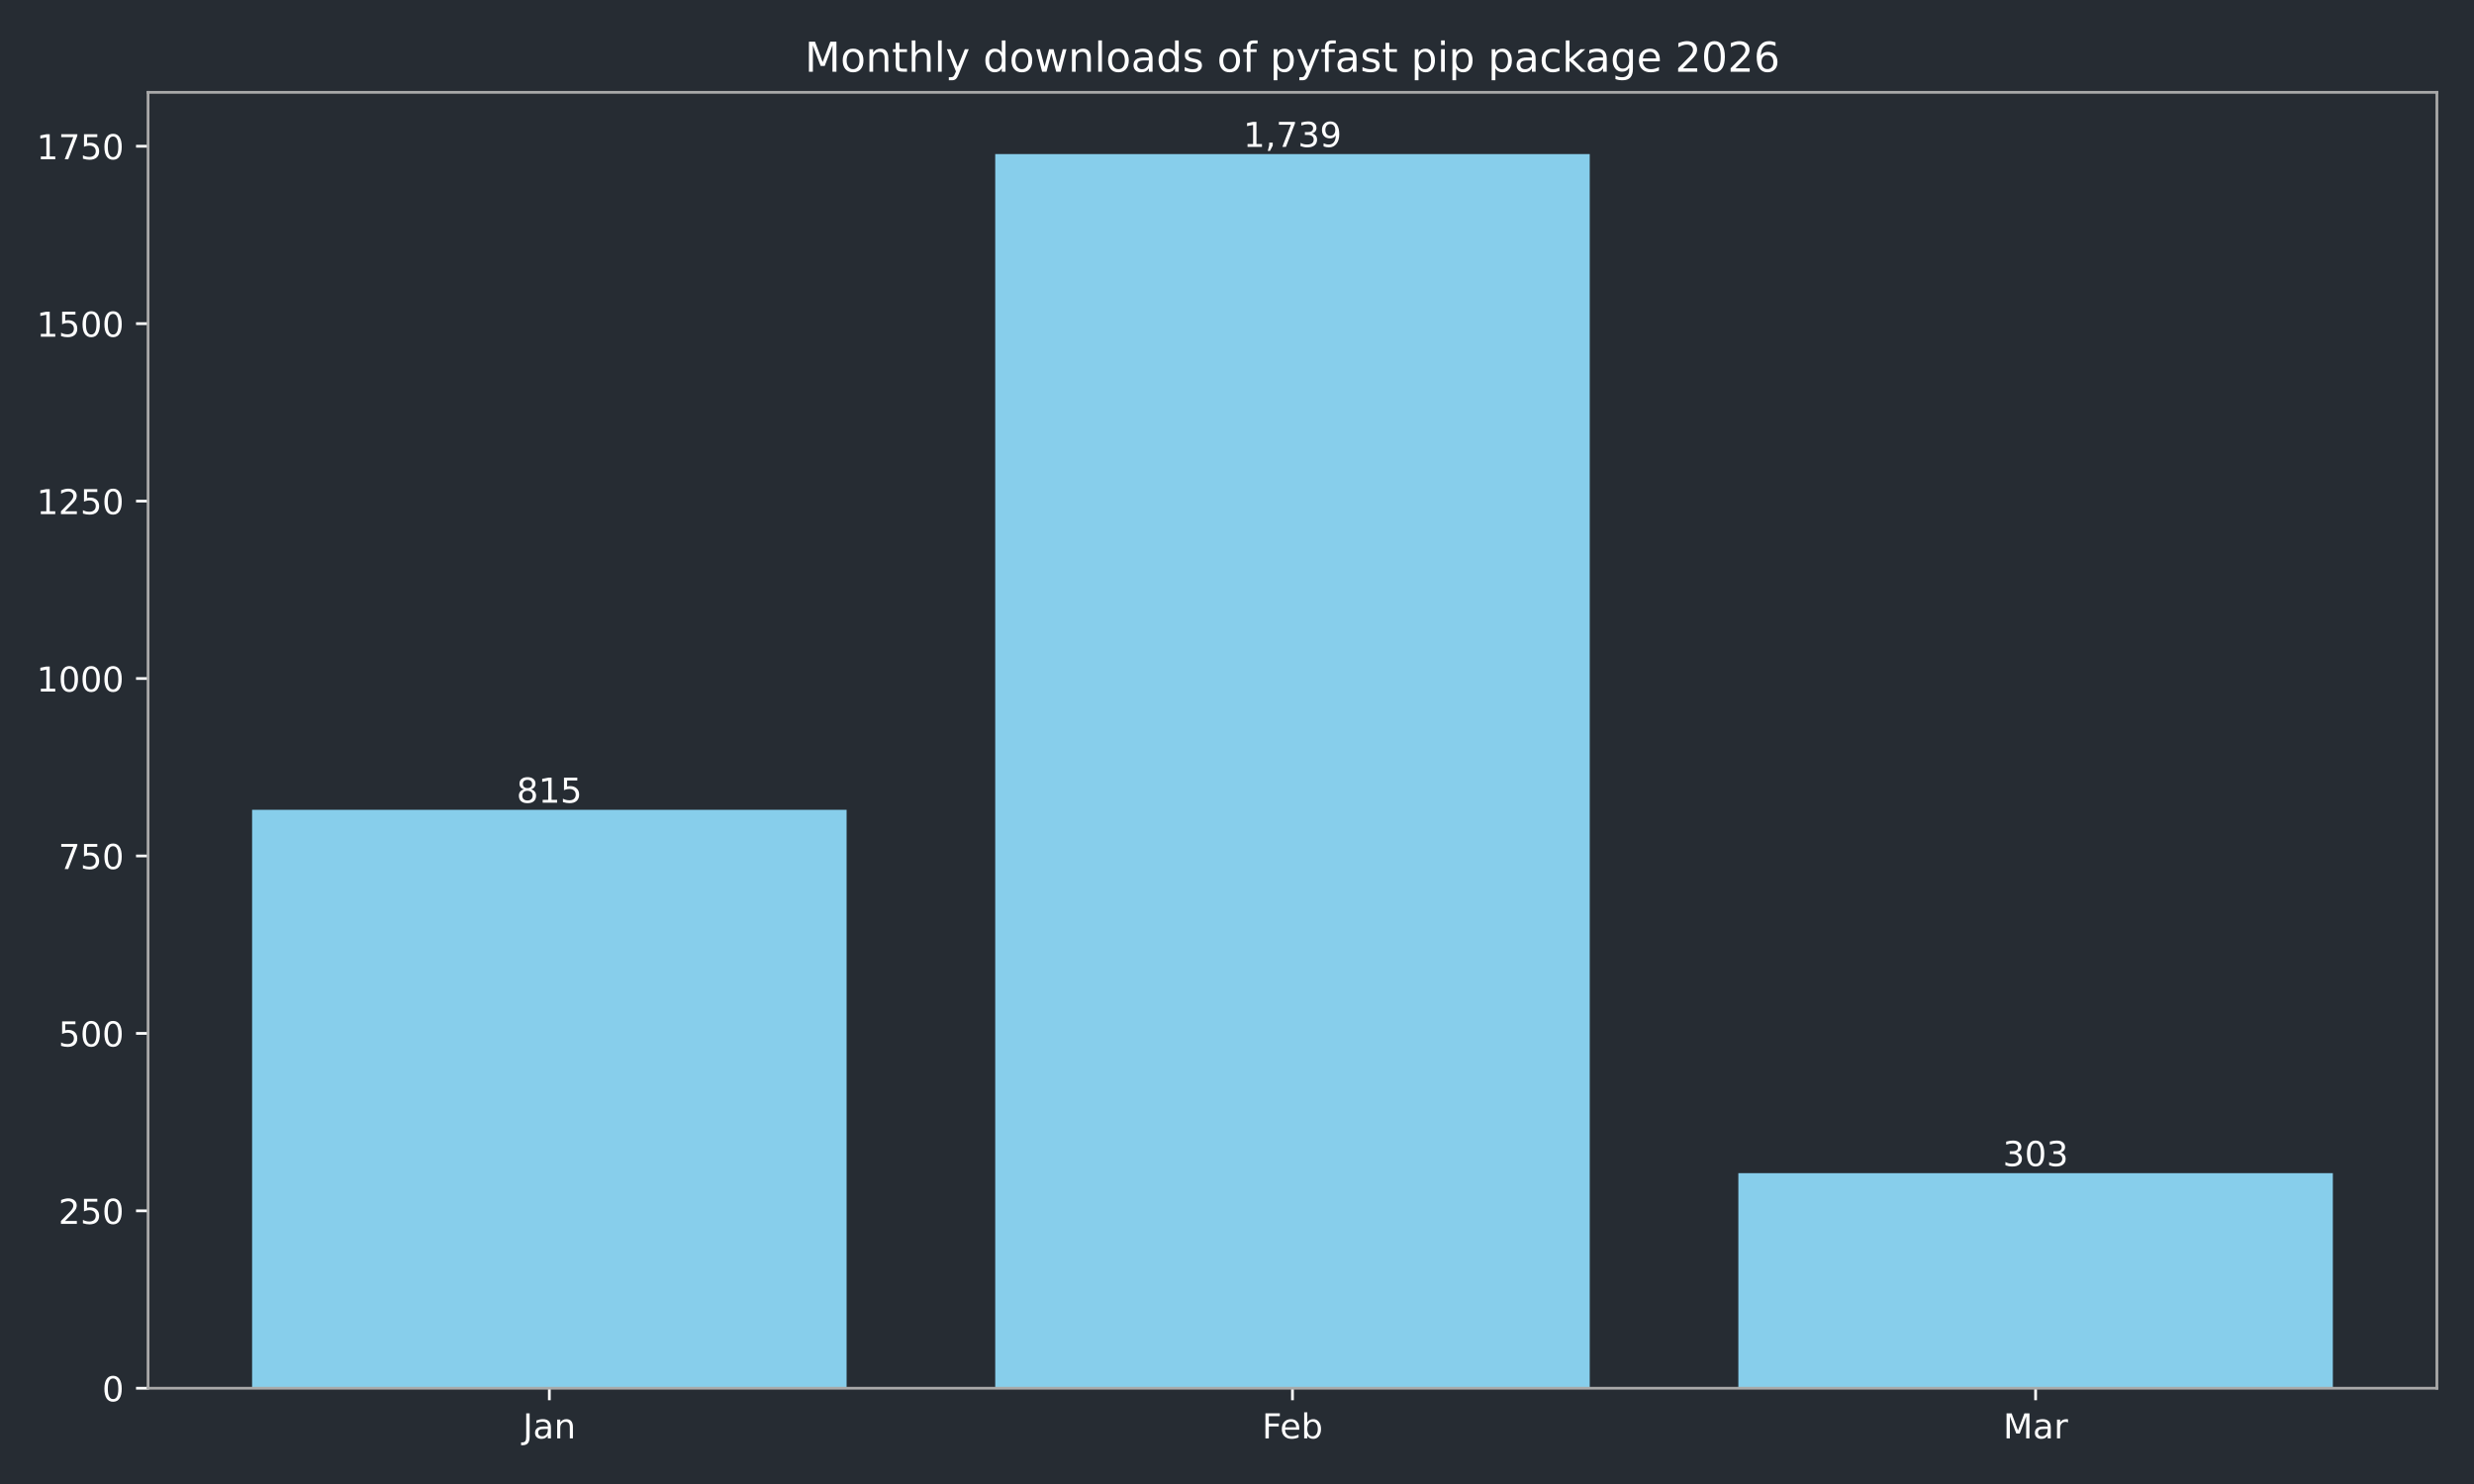
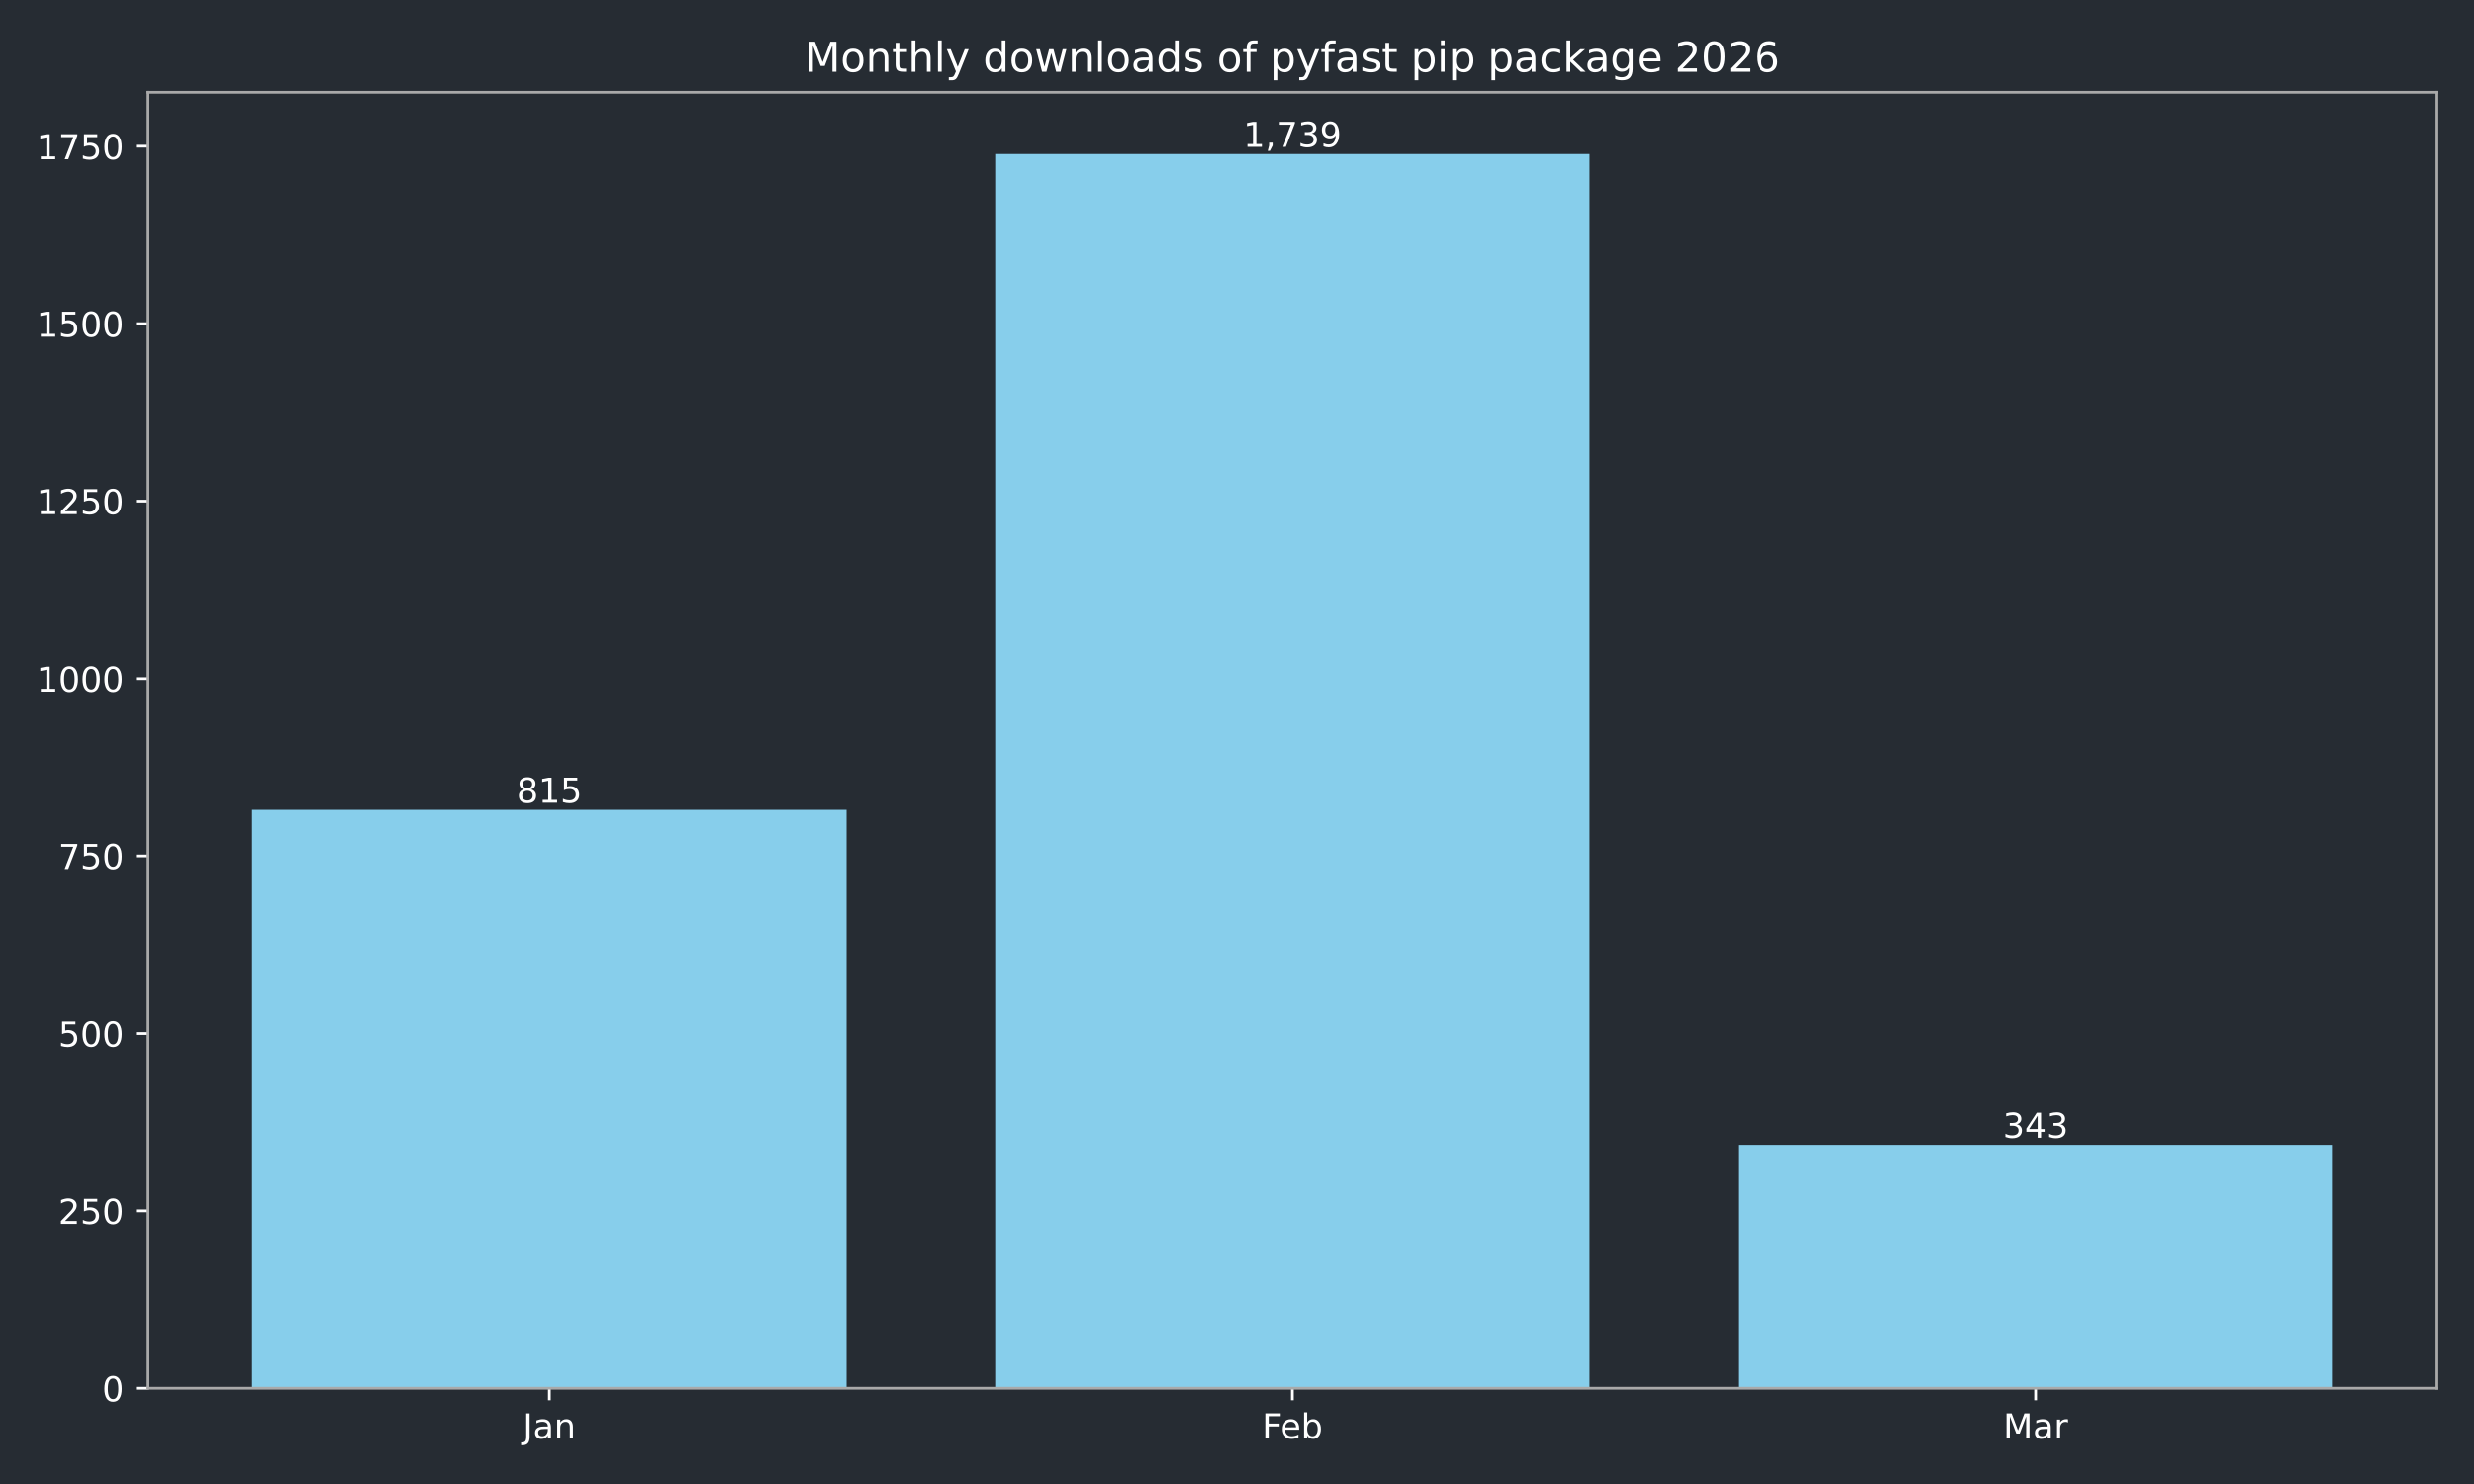
<svg xmlns="http://www.w3.org/2000/svg" xmlns:xlink="http://www.w3.org/1999/xlink" width="720pt" height="432pt" viewBox="0 0 720 432" version="1.1">
  <defs>
    <style type="text/css">*{stroke-linejoin: round; stroke-linecap: butt}</style>
  </defs>
  <g id="figure_1">
    <g id="patch_1">
      <path d="M 0 432  L 720 432  L 720 0  L 0 0  z " style="fill: #262c33" />
    </g>
    <g id="axes_1">
      <g id="patch_2">
        <path d="M 43.09 404.12  L 709.2 404.12  L 709.2 26.88  L 43.09 26.88  z " style="fill: #262c33" />
      </g>
      <g id="patch_3">
-         <path d="M 73.368 404.12  L 246.383 404.12  L 246.383 235.742  L 73.368 235.742  z " clip-path="url(#p8e2ee9e9a6)" style="fill: #87ceeb" />
+         <path d="M 73.368 404.12  L 246.383 404.12  L 246.383 235.742  L 73.368 235.742  z " clip-path="url(#p2ad7e0b780)" style="fill: #87ceeb" />
      </g>
      <g id="patch_4">
-         <path d="M 289.637 404.12  L 462.653 404.12  L 462.653 44.844  L 289.637 44.844  z " clip-path="url(#p8e2ee9e9a6)" style="fill: #87ceeb" />
+         <path d="M 289.637 404.12  L 462.653 404.12  L 462.653 44.844  L 289.637 44.844  z " clip-path="url(#p2ad7e0b780)" style="fill: #87ceeb" />
      </g>
      <g id="patch_5">
-         <path d="M 505.907 404.12  L 678.922 404.12  L 678.922 341.52  L 505.907 341.52  z " clip-path="url(#p8e2ee9e9a6)" style="fill: #87ceeb" />
+         <path d="M 505.907 404.12  L 678.922 404.12  L 678.922 333.256  L 505.907 333.256  z " clip-path="url(#p2ad7e0b780)" style="fill: #87ceeb" />
      </g>
      <g id="matplotlib.axis_1">
        <g id="xtick_1">
          <g id="line2d_1">
            <defs>
-               <path id="m1a0a9ddb03" d="M 0 0  L 0 3.5  " style="stroke: #ffffff; stroke-width: 0.8" />
+               <path id="mbee9d53ba1" d="M 0 0  L 0 3.5  " style="stroke: #ffffff; stroke-width: 0.8" />
            </defs>
            <g>
-               <use xlink:href="#m1a0a9ddb03" x="159.876" y="404.12" style="fill: #ffffff; stroke: #ffffff; stroke-width: 0.8" />
+               <use xlink:href="#mbee9d53ba1" x="159.876" y="404.12" style="fill: #ffffff; stroke: #ffffff; stroke-width: 0.8" />
            </g>
          </g>
          <g id="text_1">
            <g style="fill: #ffffff" transform="translate(152.1677 418.7184) scale(0.1 -0.1)">
              <defs>
                <path id="DejaVuSans-4a" d="M 628 4666  L 1259 4666  L 1259 325  Q 1259 -519 939 -900  Q 619 -1281 -91 -1281  L -331 -1281  L -331 -750  L -134 -750  Q 284 -750 456 -515  Q 628 -281 628 325  L 628 4666  z " transform="scale(0.015625)" />
                <path id="DejaVuSans-61" d="M 2194 1759  Q 1497 1759 1228 1600  Q 959 1441 959 1056  Q 959 750 1161 570  Q 1363 391 1709 391  Q 2188 391 2477 730  Q 2766 1069 2766 1631  L 2766 1759  L 2194 1759  z M 3341 1997  L 3341 0  L 2766 0  L 2766 531  Q 2569 213 2275 61  Q 1981 -91 1556 -91  Q 1019 -91 701 211  Q 384 513 384 1019  Q 384 1609 779 1909  Q 1175 2209 1959 2209  L 2766 2209  L 2766 2266  Q 2766 2663 2505 2880  Q 2244 3097 1772 3097  Q 1472 3097 1187 3025  Q 903 2953 641 2809  L 641 3341  Q 956 3463 1253 3523  Q 1550 3584 1831 3584  Q 2591 3584 2966 3190  Q 3341 2797 3341 1997  z " transform="scale(0.015625)" />
                <path id="DejaVuSans-6e" d="M 3513 2113  L 3513 0  L 2938 0  L 2938 2094  Q 2938 2591 2744 2837  Q 2550 3084 2163 3084  Q 1697 3084 1428 2787  Q 1159 2491 1159 1978  L 1159 0  L 581 0  L 581 3500  L 1159 3500  L 1159 2956  Q 1366 3272 1645 3428  Q 1925 3584 2291 3584  Q 2894 3584 3203 3211  Q 3513 2838 3513 2113  z " transform="scale(0.015625)" />
              </defs>
              <use xlink:href="#DejaVuSans-4a" />
              <use xlink:href="#DejaVuSans-61" transform="translate(29.49219 0)" />
              <use xlink:href="#DejaVuSans-6e" transform="translate(90.77148 0)" />
            </g>
          </g>
        </g>
        <g id="xtick_2">
          <g id="line2d_2">
            <g>
-               <use xlink:href="#m1a0a9ddb03" x="376.145" y="404.12" style="fill: #ffffff; stroke: #ffffff; stroke-width: 0.8" />
+               <use xlink:href="#mbee9d53ba1" x="376.145" y="404.12" style="fill: #ffffff; stroke: #ffffff; stroke-width: 0.8" />
            </g>
          </g>
          <g id="text_2">
            <g style="fill: #ffffff" transform="translate(367.2934 418.7184) scale(0.1 -0.1)">
              <defs>
                <path id="DejaVuSans-46" d="M 628 4666  L 3309 4666  L 3309 4134  L 1259 4134  L 1259 2759  L 3109 2759  L 3109 2228  L 1259 2228  L 1259 0  L 628 0  L 628 4666  z " transform="scale(0.015625)" />
                <path id="DejaVuSans-65" d="M 3597 1894  L 3597 1613  L 953 1613  Q 991 1019 1311 708  Q 1631 397 2203 397  Q 2534 397 2845 478  Q 3156 559 3463 722  L 3463 178  Q 3153 47 2828 -22  Q 2503 -91 2169 -91  Q 1331 -91 842 396  Q 353 884 353 1716  Q 353 2575 817 3079  Q 1281 3584 2069 3584  Q 2775 3584 3186 3129  Q 3597 2675 3597 1894  z M 3022 2063  Q 3016 2534 2758 2815  Q 2500 3097 2075 3097  Q 1594 3097 1305 2825  Q 1016 2553 972 2059  L 3022 2063  z " transform="scale(0.015625)" />
                <path id="DejaVuSans-62" d="M 3116 1747  Q 3116 2381 2855 2742  Q 2594 3103 2138 3103  Q 1681 3103 1420 2742  Q 1159 2381 1159 1747  Q 1159 1113 1420 752  Q 1681 391 2138 391  Q 2594 391 2855 752  Q 3116 1113 3116 1747  z M 1159 2969  Q 1341 3281 1617 3432  Q 1894 3584 2278 3584  Q 2916 3584 3314 3078  Q 3713 2572 3713 1747  Q 3713 922 3314 415  Q 2916 -91 2278 -91  Q 1894 -91 1617 61  Q 1341 213 1159 525  L 1159 0  L 581 0  L 581 4863  L 1159 4863  L 1159 2969  z " transform="scale(0.015625)" />
              </defs>
              <use xlink:href="#DejaVuSans-46" />
              <use xlink:href="#DejaVuSans-65" transform="translate(52.01953 0)" />
              <use xlink:href="#DejaVuSans-62" transform="translate(113.543 0)" />
            </g>
          </g>
        </g>
        <g id="xtick_3">
          <g id="line2d_3">
            <g>
-               <use xlink:href="#m1a0a9ddb03" x="592.414" y="404.12" style="fill: #ffffff; stroke: #ffffff; stroke-width: 0.8" />
+               <use xlink:href="#mbee9d53ba1" x="592.414" y="404.12" style="fill: #ffffff; stroke: #ffffff; stroke-width: 0.8" />
            </g>
          </g>
          <g id="text_3">
            <g style="fill: #ffffff" transform="translate(582.9809 418.7184) scale(0.1 -0.1)">
              <defs>
                <path id="DejaVuSans-4d" d="M 628 4666  L 1569 4666  L 2759 1491  L 3956 4666  L 4897 4666  L 4897 0  L 4281 0  L 4281 4097  L 3078 897  L 2444 897  L 1241 4097  L 1241 0  L 628 0  L 628 4666  z " transform="scale(0.015625)" />
                <path id="DejaVuSans-72" d="M 2631 2963  Q 2534 3019 2420 3045  Q 2306 3072 2169 3072  Q 1681 3072 1420 2755  Q 1159 2438 1159 1844  L 1159 0  L 581 0  L 581 3500  L 1159 3500  L 1159 2956  Q 1341 3275 1631 3429  Q 1922 3584 2338 3584  Q 2397 3584 2469 3576  Q 2541 3569 2628 3553  L 2631 2963  z " transform="scale(0.015625)" />
              </defs>
              <use xlink:href="#DejaVuSans-4d" />
              <use xlink:href="#DejaVuSans-61" transform="translate(86.2793 0)" />
              <use xlink:href="#DejaVuSans-72" transform="translate(147.5586 0)" />
            </g>
          </g>
        </g>
      </g>
      <g id="matplotlib.axis_2">
        <g id="ytick_1">
          <g id="line2d_4">
            <defs>
-               <path id="mbcfd9cefb5" d="M 0 0  L -3.5 0  " style="stroke: #ffffff; stroke-width: 0.8" />
+               <path id="m2225782189" d="M 0 0  L -3.5 0  " style="stroke: #ffffff; stroke-width: 0.8" />
            </defs>
            <g>
-               <use xlink:href="#mbcfd9cefb5" x="43.09" y="404.12" style="fill: #ffffff; stroke: #ffffff; stroke-width: 0.8" />
+               <use xlink:href="#m2225782189" x="43.09" y="404.12" style="fill: #ffffff; stroke: #ffffff; stroke-width: 0.8" />
            </g>
          </g>
          <g id="text_4">
            <g style="fill: #ffffff" transform="translate(29.7275 407.9192) scale(0.1 -0.1)">
              <defs>
                <path id="DejaVuSans-30" d="M 2034 4250  Q 1547 4250 1301 3770  Q 1056 3291 1056 2328  Q 1056 1369 1301 889  Q 1547 409 2034 409  Q 2525 409 2770 889  Q 3016 1369 3016 2328  Q 3016 3291 2770 3770  Q 2525 4250 2034 4250  z M 2034 4750  Q 2819 4750 3233 4129  Q 3647 3509 3647 2328  Q 3647 1150 3233 529  Q 2819 -91 2034 -91  Q 1250 -91 836 529  Q 422 1150 422 2328  Q 422 3509 836 4129  Q 1250 4750 2034 4750  z " transform="scale(0.015625)" />
              </defs>
              <use xlink:href="#DejaVuSans-30" />
            </g>
          </g>
        </g>
        <g id="ytick_2">
          <g id="line2d_5">
            <g>
-               <use xlink:href="#mbcfd9cefb5" x="43.09" y="352.47" style="fill: #ffffff; stroke: #ffffff; stroke-width: 0.8" />
+               <use xlink:href="#m2225782189" x="43.09" y="352.47" style="fill: #ffffff; stroke: #ffffff; stroke-width: 0.8" />
            </g>
          </g>
          <g id="text_5">
            <g style="fill: #ffffff" transform="translate(17.0025 356.2694) scale(0.1 -0.1)">
              <defs>
                <path id="DejaVuSans-32" d="M 1228 531  L 3431 531  L 3431 0  L 469 0  L 469 531  Q 828 903 1448 1529  Q 2069 2156 2228 2338  Q 2531 2678 2651 2914  Q 2772 3150 2772 3378  Q 2772 3750 2511 3984  Q 2250 4219 1831 4219  Q 1534 4219 1204 4116  Q 875 4013 500 3803  L 500 4441  Q 881 4594 1212 4672  Q 1544 4750 1819 4750  Q 2544 4750 2975 4387  Q 3406 4025 3406 3419  Q 3406 3131 3298 2873  Q 3191 2616 2906 2266  Q 2828 2175 2409 1742  Q 1991 1309 1228 531  z " transform="scale(0.015625)" />
                <path id="DejaVuSans-35" d="M 691 4666  L 3169 4666  L 3169 4134  L 1269 4134  L 1269 2991  Q 1406 3038 1543 3061  Q 1681 3084 1819 3084  Q 2600 3084 3056 2656  Q 3513 2228 3513 1497  Q 3513 744 3044 326  Q 2575 -91 1722 -91  Q 1428 -91 1123 -41  Q 819 9 494 109  L 494 744  Q 775 591 1075 516  Q 1375 441 1709 441  Q 2250 441 2565 725  Q 2881 1009 2881 1497  Q 2881 1984 2565 2268  Q 2250 2553 1709 2553  Q 1456 2553 1204 2497  Q 953 2441 691 2322  L 691 4666  z " transform="scale(0.015625)" />
              </defs>
              <use xlink:href="#DejaVuSans-32" />
              <use xlink:href="#DejaVuSans-35" transform="translate(63.62305 0)" />
              <use xlink:href="#DejaVuSans-30" transform="translate(127.2461 0)" />
            </g>
          </g>
        </g>
        <g id="ytick_3">
          <g id="line2d_6">
            <g>
-               <use xlink:href="#mbcfd9cefb5" x="43.09" y="300.82" style="fill: #ffffff; stroke: #ffffff; stroke-width: 0.8" />
+               <use xlink:href="#m2225782189" x="43.09" y="300.82" style="fill: #ffffff; stroke: #ffffff; stroke-width: 0.8" />
            </g>
          </g>
          <g id="text_6">
            <g style="fill: #ffffff" transform="translate(17.0025 304.6196) scale(0.1 -0.1)">
              <use xlink:href="#DejaVuSans-35" />
              <use xlink:href="#DejaVuSans-30" transform="translate(63.62305 0)" />
              <use xlink:href="#DejaVuSans-30" transform="translate(127.2461 0)" />
            </g>
          </g>
        </g>
        <g id="ytick_4">
          <g id="line2d_7">
            <g>
-               <use xlink:href="#mbcfd9cefb5" x="43.09" y="249.171" style="fill: #ffffff; stroke: #ffffff; stroke-width: 0.8" />
+               <use xlink:href="#m2225782189" x="43.09" y="249.171" style="fill: #ffffff; stroke: #ffffff; stroke-width: 0.8" />
            </g>
          </g>
          <g id="text_7">
            <g style="fill: #ffffff" transform="translate(17.0025 252.9697) scale(0.1 -0.1)">
              <defs>
                <path id="DejaVuSans-37" d="M 525 4666  L 3525 4666  L 3525 4397  L 1831 0  L 1172 0  L 2766 4134  L 525 4134  L 525 4666  z " transform="scale(0.015625)" />
              </defs>
              <use xlink:href="#DejaVuSans-37" />
              <use xlink:href="#DejaVuSans-35" transform="translate(63.62305 0)" />
              <use xlink:href="#DejaVuSans-30" transform="translate(127.2461 0)" />
            </g>
          </g>
        </g>
        <g id="ytick_5">
          <g id="line2d_8">
            <g>
-               <use xlink:href="#mbcfd9cefb5" x="43.09" y="197.521" style="fill: #ffffff; stroke: #ffffff; stroke-width: 0.8" />
+               <use xlink:href="#m2225782189" x="43.09" y="197.521" style="fill: #ffffff; stroke: #ffffff; stroke-width: 0.8" />
            </g>
          </g>
          <g id="text_8">
            <g style="fill: #ffffff" transform="translate(10.64 201.3199) scale(0.1 -0.1)">
              <defs>
                <path id="DejaVuSans-31" d="M 794 531  L 1825 531  L 1825 4091  L 703 3866  L 703 4441  L 1819 4666  L 2450 4666  L 2450 531  L 3481 531  L 3481 0  L 794 0  L 794 531  z " transform="scale(0.015625)" />
              </defs>
              <use xlink:href="#DejaVuSans-31" />
              <use xlink:href="#DejaVuSans-30" transform="translate(63.62305 0)" />
              <use xlink:href="#DejaVuSans-30" transform="translate(127.2461 0)" />
              <use xlink:href="#DejaVuSans-30" transform="translate(190.8691 0)" />
            </g>
          </g>
        </g>
        <g id="ytick_6">
          <g id="line2d_9">
            <g>
-               <use xlink:href="#mbcfd9cefb5" x="43.09" y="145.871" style="fill: #ffffff; stroke: #ffffff; stroke-width: 0.8" />
+               <use xlink:href="#m2225782189" x="43.09" y="145.871" style="fill: #ffffff; stroke: #ffffff; stroke-width: 0.8" />
            </g>
          </g>
          <g id="text_9">
            <g style="fill: #ffffff" transform="translate(10.64 149.6701) scale(0.1 -0.1)">
              <use xlink:href="#DejaVuSans-31" />
              <use xlink:href="#DejaVuSans-32" transform="translate(63.62305 0)" />
              <use xlink:href="#DejaVuSans-35" transform="translate(127.2461 0)" />
              <use xlink:href="#DejaVuSans-30" transform="translate(190.8691 0)" />
            </g>
          </g>
        </g>
        <g id="ytick_7">
          <g id="line2d_10">
            <g>
-               <use xlink:href="#mbcfd9cefb5" x="43.09" y="94.221" style="fill: #ffffff; stroke: #ffffff; stroke-width: 0.8" />
+               <use xlink:href="#m2225782189" x="43.09" y="94.221" style="fill: #ffffff; stroke: #ffffff; stroke-width: 0.8" />
            </g>
          </g>
          <g id="text_10">
            <g style="fill: #ffffff" transform="translate(10.64 98.02026) scale(0.1 -0.1)">
              <use xlink:href="#DejaVuSans-31" />
              <use xlink:href="#DejaVuSans-35" transform="translate(63.62305 0)" />
              <use xlink:href="#DejaVuSans-30" transform="translate(127.2461 0)" />
              <use xlink:href="#DejaVuSans-30" transform="translate(190.8691 0)" />
            </g>
          </g>
        </g>
        <g id="ytick_8">
          <g id="line2d_11">
            <g>
-               <use xlink:href="#mbcfd9cefb5" x="43.09" y="42.571" style="fill: #ffffff; stroke: #ffffff; stroke-width: 0.8" />
+               <use xlink:href="#m2225782189" x="43.09" y="42.571" style="fill: #ffffff; stroke: #ffffff; stroke-width: 0.8" />
            </g>
          </g>
          <g id="text_11">
            <g style="fill: #ffffff" transform="translate(10.64 46.37044) scale(0.1 -0.1)">
              <use xlink:href="#DejaVuSans-31" />
              <use xlink:href="#DejaVuSans-37" transform="translate(63.62305 0)" />
              <use xlink:href="#DejaVuSans-35" transform="translate(127.2461 0)" />
              <use xlink:href="#DejaVuSans-30" transform="translate(190.8691 0)" />
            </g>
          </g>
        </g>
      </g>
      <g id="patch_6">
        <path d="M 43.09 404.12  L 43.09 26.88  " style="fill: none; stroke: #a9a9a9; stroke-width: 0.8; stroke-linejoin: miter; stroke-linecap: square" />
      </g>
      <g id="patch_7">
        <path d="M 709.2 404.12  L 709.2 26.88  " style="fill: none; stroke: #a9a9a9; stroke-width: 0.8; stroke-linejoin: miter; stroke-linecap: square" />
      </g>
      <g id="patch_8">
        <path d="M 43.09 404.12  L 709.2 404.12  " style="fill: none; stroke: #a9a9a9; stroke-width: 0.8; stroke-linejoin: miter; stroke-linecap: square" />
      </g>
      <g id="patch_9">
        <path d="M 43.09 26.88  L 709.2 26.88  " style="fill: none; stroke: #a9a9a9; stroke-width: 0.8; stroke-linejoin: miter; stroke-linecap: square" />
      </g>
      <g id="text_12">
        <g style="fill: #ffffff" transform="translate(150.3318 233.6619) scale(0.1 -0.1)">
          <defs>
            <path id="DejaVuSans-38" d="M 2034 2216  Q 1584 2216 1326 1975  Q 1069 1734 1069 1313  Q 1069 891 1326 650  Q 1584 409 2034 409  Q 2484 409 2743 651  Q 3003 894 3003 1313  Q 3003 1734 2745 1975  Q 2488 2216 2034 2216  z M 1403 2484  Q 997 2584 770 2862  Q 544 3141 544 3541  Q 544 4100 942 4425  Q 1341 4750 2034 4750  Q 2731 4750 3128 4425  Q 3525 4100 3525 3541  Q 3525 3141 3298 2862  Q 3072 2584 2669 2484  Q 3125 2378 3379 2068  Q 3634 1759 3634 1313  Q 3634 634 3220 271  Q 2806 -91 2034 -91  Q 1263 -91 848 271  Q 434 634 434 1313  Q 434 1759 690 2068  Q 947 2378 1403 2484  z M 1172 3481  Q 1172 3119 1398 2916  Q 1625 2713 2034 2713  Q 2441 2713 2670 2916  Q 2900 3119 2900 3481  Q 2900 3844 2670 4047  Q 2441 4250 2034 4250  Q 1625 4250 1398 4047  Q 1172 3844 1172 3481  z " transform="scale(0.015625)" />
          </defs>
          <use xlink:href="#DejaVuSans-38" />
          <use xlink:href="#DejaVuSans-31" transform="translate(63.62305 0)" />
          <use xlink:href="#DejaVuSans-35" transform="translate(127.2461 0)" />
        </g>
      </g>
      <g id="text_13">
        <g style="fill: #ffffff" transform="translate(361.8309 42.76412) scale(0.1 -0.1)">
          <defs>
            <path id="DejaVuSans-2c" d="M 750 794  L 1409 794  L 1409 256  L 897 -744  L 494 -744  L 750 256  L 750 794  z " transform="scale(0.015625)" />
            <path id="DejaVuSans-33" d="M 2597 2516  Q 3050 2419 3304 2112  Q 3559 1806 3559 1356  Q 3559 666 3084 287  Q 2609 -91 1734 -91  Q 1441 -91 1130 -33  Q 819 25 488 141  L 488 750  Q 750 597 1062 519  Q 1375 441 1716 441  Q 2309 441 2620 675  Q 2931 909 2931 1356  Q 2931 1769 2642 2001  Q 2353 2234 1838 2234  L 1294 2234  L 1294 2753  L 1863 2753  Q 2328 2753 2575 2939  Q 2822 3125 2822 3475  Q 2822 3834 2567 4026  Q 2313 4219 1838 4219  Q 1578 4219 1281 4162  Q 984 4106 628 3988  L 628 4550  Q 988 4650 1302 4700  Q 1616 4750 1894 4750  Q 2613 4750 3031 4423  Q 3450 4097 3450 3541  Q 3450 3153 3228 2886  Q 3006 2619 2597 2516  z " transform="scale(0.015625)" />
            <path id="DejaVuSans-39" d="M 703 97  L 703 672  Q 941 559 1184 500  Q 1428 441 1663 441  Q 2288 441 2617 861  Q 2947 1281 2994 2138  Q 2813 1869 2534 1725  Q 2256 1581 1919 1581  Q 1219 1581 811 2004  Q 403 2428 403 3163  Q 403 3881 828 4315  Q 1253 4750 1959 4750  Q 2769 4750 3195 4129  Q 3622 3509 3622 2328  Q 3622 1225 3098 567  Q 2575 -91 1691 -91  Q 1453 -91 1209 -44  Q 966 3 703 97  z M 1959 2075  Q 2384 2075 2632 2365  Q 2881 2656 2881 3163  Q 2881 3666 2632 3958  Q 2384 4250 1959 4250  Q 1534 4250 1286 3958  Q 1038 3666 1038 3163  Q 1038 2656 1286 2365  Q 1534 2075 1959 2075  z " transform="scale(0.015625)" />
          </defs>
          <use xlink:href="#DejaVuSans-31" />
          <use xlink:href="#DejaVuSans-2c" transform="translate(63.62305 0)" />
          <use xlink:href="#DejaVuSans-37" transform="translate(95.41016 0)" />
          <use xlink:href="#DejaVuSans-33" transform="translate(159.0332 0)" />
          <use xlink:href="#DejaVuSans-39" transform="translate(222.6562 0)" />
        </g>
      </g>
      <g id="text_14">
-         <g style="fill: #ffffff" transform="translate(582.8707 339.4407) scale(0.1 -0.1)">
+         <g style="fill: #ffffff" transform="translate(582.8707 331.1768) scale(0.1 -0.1)">
+           <defs>
+             <path id="DejaVuSans-34" d="M 2419 4116  L 825 1625  L 2419 1625  L 2419 4116  z M 2253 4666  L 3047 4666  L 3047 1625  L 3713 1625  L 3713 1100  L 3047 1100  L 3047 0  L 2419 0  L 2419 1100  L 313 1100  L 313 1709  L 2253 4666  z " transform="scale(0.015625)" />
+           </defs>
          <use xlink:href="#DejaVuSans-33" />
-           <use xlink:href="#DejaVuSans-30" transform="translate(63.62305 0)" />
+           <use xlink:href="#DejaVuSans-34" transform="translate(63.62305 0)" />
          <use xlink:href="#DejaVuSans-33" transform="translate(127.2461 0)" />
        </g>
      </g>
      <g id="text_15">
        <g style="fill: #ffffff" transform="translate(234.2431 20.88) scale(0.12 -0.12)">
          <defs>
            <path id="DejaVuSans-6f" d="M 1959 3097  Q 1497 3097 1228 2736  Q 959 2375 959 1747  Q 959 1119 1226 758  Q 1494 397 1959 397  Q 2419 397 2687 759  Q 2956 1122 2956 1747  Q 2956 2369 2687 2733  Q 2419 3097 1959 3097  z M 1959 3584  Q 2709 3584 3137 3096  Q 3566 2609 3566 1747  Q 3566 888 3137 398  Q 2709 -91 1959 -91  Q 1206 -91 779 398  Q 353 888 353 1747  Q 353 2609 779 3096  Q 1206 3584 1959 3584  z " transform="scale(0.015625)" />
            <path id="DejaVuSans-74" d="M 1172 4494  L 1172 3500  L 2356 3500  L 2356 3053  L 1172 3053  L 1172 1153  Q 1172 725 1289 603  Q 1406 481 1766 481  L 2356 481  L 2356 0  L 1766 0  Q 1100 0 847 248  Q 594 497 594 1153  L 594 3053  L 172 3053  L 172 3500  L 594 3500  L 594 4494  L 1172 4494  z " transform="scale(0.015625)" />
            <path id="DejaVuSans-68" d="M 3513 2113  L 3513 0  L 2938 0  L 2938 2094  Q 2938 2591 2744 2837  Q 2550 3084 2163 3084  Q 1697 3084 1428 2787  Q 1159 2491 1159 1978  L 1159 0  L 581 0  L 581 4863  L 1159 4863  L 1159 2956  Q 1366 3272 1645 3428  Q 1925 3584 2291 3584  Q 2894 3584 3203 3211  Q 3513 2838 3513 2113  z " transform="scale(0.015625)" />
            <path id="DejaVuSans-6c" d="M 603 4863  L 1178 4863  L 1178 0  L 603 0  L 603 4863  z " transform="scale(0.015625)" />
            <path id="DejaVuSans-79" d="M 2059 -325  Q 1816 -950 1584 -1140  Q 1353 -1331 966 -1331  L 506 -1331  L 506 -850  L 844 -850  Q 1081 -850 1212 -737  Q 1344 -625 1503 -206  L 1606 56  L 191 3500  L 800 3500  L 1894 763  L 2988 3500  L 3597 3500  L 2059 -325  z " transform="scale(0.015625)" />
            <path id="DejaVuSans-20" transform="scale(0.015625)" />
            <path id="DejaVuSans-64" d="M 2906 2969  L 2906 4863  L 3481 4863  L 3481 0  L 2906 0  L 2906 525  Q 2725 213 2448 61  Q 2172 -91 1784 -91  Q 1150 -91 751 415  Q 353 922 353 1747  Q 353 2572 751 3078  Q 1150 3584 1784 3584  Q 2172 3584 2448 3432  Q 2725 3281 2906 2969  z M 947 1747  Q 947 1113 1208 752  Q 1469 391 1925 391  Q 2381 391 2643 752  Q 2906 1113 2906 1747  Q 2906 2381 2643 2742  Q 2381 3103 1925 3103  Q 1469 3103 1208 2742  Q 947 2381 947 1747  z " transform="scale(0.015625)" />
            <path id="DejaVuSans-77" d="M 269 3500  L 844 3500  L 1563 769  L 2278 3500  L 2956 3500  L 3675 769  L 4391 3500  L 4966 3500  L 4050 0  L 3372 0  L 2619 2869  L 1863 0  L 1184 0  L 269 3500  z " transform="scale(0.015625)" />
            <path id="DejaVuSans-73" d="M 2834 3397  L 2834 2853  Q 2591 2978 2328 3040  Q 2066 3103 1784 3103  Q 1356 3103 1142 2972  Q 928 2841 928 2578  Q 928 2378 1081 2264  Q 1234 2150 1697 2047  L 1894 2003  Q 2506 1872 2764 1633  Q 3022 1394 3022 966  Q 3022 478 2636 193  Q 2250 -91 1575 -91  Q 1294 -91 989 -36  Q 684 19 347 128  L 347 722  Q 666 556 975 473  Q 1284 391 1588 391  Q 1994 391 2212 530  Q 2431 669 2431 922  Q 2431 1156 2273 1281  Q 2116 1406 1581 1522  L 1381 1569  Q 847 1681 609 1914  Q 372 2147 372 2553  Q 372 3047 722 3315  Q 1072 3584 1716 3584  Q 2034 3584 2315 3537  Q 2597 3491 2834 3397  z " transform="scale(0.015625)" />
            <path id="DejaVuSans-66" d="M 2375 4863  L 2375 4384  L 1825 4384  Q 1516 4384 1395 4259  Q 1275 4134 1275 3809  L 1275 3500  L 2222 3500  L 2222 3053  L 1275 3053  L 1275 0  L 697 0  L 697 3053  L 147 3053  L 147 3500  L 697 3500  L 697 3744  Q 697 4328 969 4595  Q 1241 4863 1831 4863  L 2375 4863  z " transform="scale(0.015625)" />
            <path id="DejaVuSans-70" d="M 1159 525  L 1159 -1331  L 581 -1331  L 581 3500  L 1159 3500  L 1159 2969  Q 1341 3281 1617 3432  Q 1894 3584 2278 3584  Q 2916 3584 3314 3078  Q 3713 2572 3713 1747  Q 3713 922 3314 415  Q 2916 -91 2278 -91  Q 1894 -91 1617 61  Q 1341 213 1159 525  z M 3116 1747  Q 3116 2381 2855 2742  Q 2594 3103 2138 3103  Q 1681 3103 1420 2742  Q 1159 2381 1159 1747  Q 1159 1113 1420 752  Q 1681 391 2138 391  Q 2594 391 2855 752  Q 3116 1113 3116 1747  z " transform="scale(0.015625)" />
            <path id="DejaVuSans-69" d="M 603 3500  L 1178 3500  L 1178 0  L 603 0  L 603 3500  z M 603 4863  L 1178 4863  L 1178 4134  L 603 4134  L 603 4863  z " transform="scale(0.015625)" />
            <path id="DejaVuSans-63" d="M 3122 3366  L 3122 2828  Q 2878 2963 2633 3030  Q 2388 3097 2138 3097  Q 1578 3097 1268 2742  Q 959 2388 959 1747  Q 959 1106 1268 751  Q 1578 397 2138 397  Q 2388 397 2633 464  Q 2878 531 3122 666  L 3122 134  Q 2881 22 2623 -34  Q 2366 -91 2075 -91  Q 1284 -91 818 406  Q 353 903 353 1747  Q 353 2603 823 3093  Q 1294 3584 2113 3584  Q 2378 3584 2631 3529  Q 2884 3475 3122 3366  z " transform="scale(0.015625)" />
            <path id="DejaVuSans-6b" d="M 581 4863  L 1159 4863  L 1159 1991  L 2875 3500  L 3609 3500  L 1753 1863  L 3688 0  L 2938 0  L 1159 1709  L 1159 0  L 581 0  L 581 4863  z " transform="scale(0.015625)" />
            <path id="DejaVuSans-67" d="M 2906 1791  Q 2906 2416 2648 2759  Q 2391 3103 1925 3103  Q 1463 3103 1205 2759  Q 947 2416 947 1791  Q 947 1169 1205 825  Q 1463 481 1925 481  Q 2391 481 2648 825  Q 2906 1169 2906 1791  z M 3481 434  Q 3481 -459 3084 -895  Q 2688 -1331 1869 -1331  Q 1566 -1331 1297 -1286  Q 1028 -1241 775 -1147  L 775 -588  Q 1028 -725 1275 -790  Q 1522 -856 1778 -856  Q 2344 -856 2625 -561  Q 2906 -266 2906 331  L 2906 616  Q 2728 306 2450 153  Q 2172 0 1784 0  Q 1141 0 747 490  Q 353 981 353 1791  Q 353 2603 747 3093  Q 1141 3584 1784 3584  Q 2172 3584 2450 3431  Q 2728 3278 2906 2969  L 2906 3500  L 3481 3500  L 3481 434  z " transform="scale(0.015625)" />
            <path id="DejaVuSans-36" d="M 2113 2584  Q 1688 2584 1439 2293  Q 1191 2003 1191 1497  Q 1191 994 1439 701  Q 1688 409 2113 409  Q 2538 409 2786 701  Q 3034 994 3034 1497  Q 3034 2003 2786 2293  Q 2538 2584 2113 2584  z M 3366 4563  L 3366 3988  Q 3128 4100 2886 4159  Q 2644 4219 2406 4219  Q 1781 4219 1451 3797  Q 1122 3375 1075 2522  Q 1259 2794 1537 2939  Q 1816 3084 2150 3084  Q 2853 3084 3261 2657  Q 3669 2231 3669 1497  Q 3669 778 3244 343  Q 2819 -91 2113 -91  Q 1303 -91 875 529  Q 447 1150 447 2328  Q 447 3434 972 4092  Q 1497 4750 2381 4750  Q 2619 4750 2861 4703  Q 3103 4656 3366 4563  z " transform="scale(0.015625)" />
          </defs>
          <use xlink:href="#DejaVuSans-4d" />
          <use xlink:href="#DejaVuSans-6f" transform="translate(86.2793 0)" />
          <use xlink:href="#DejaVuSans-6e" transform="translate(147.4609 0)" />
          <use xlink:href="#DejaVuSans-74" transform="translate(210.8398 0)" />
          <use xlink:href="#DejaVuSans-68" transform="translate(250.0488 0)" />
          <use xlink:href="#DejaVuSans-6c" transform="translate(313.4277 0)" />
          <use xlink:href="#DejaVuSans-79" transform="translate(341.2109 0)" />
          <use xlink:href="#DejaVuSans-20" transform="translate(400.3906 0)" />
          <use xlink:href="#DejaVuSans-64" transform="translate(432.1777 0)" />
          <use xlink:href="#DejaVuSans-6f" transform="translate(495.6543 0)" />
          <use xlink:href="#DejaVuSans-77" transform="translate(556.8359 0)" />
          <use xlink:href="#DejaVuSans-6e" transform="translate(638.623 0)" />
          <use xlink:href="#DejaVuSans-6c" transform="translate(702.002 0)" />
          <use xlink:href="#DejaVuSans-6f" transform="translate(729.7852 0)" />
          <use xlink:href="#DejaVuSans-61" transform="translate(790.9668 0)" />
          <use xlink:href="#DejaVuSans-64" transform="translate(852.2461 0)" />
          <use xlink:href="#DejaVuSans-73" transform="translate(915.7227 0)" />
          <use xlink:href="#DejaVuSans-20" transform="translate(967.8223 0)" />
          <use xlink:href="#DejaVuSans-6f" transform="translate(999.6094 0)" />
          <use xlink:href="#DejaVuSans-66" transform="translate(1060.791 0)" />
          <use xlink:href="#DejaVuSans-20" transform="translate(1095.996 0)" />
          <use xlink:href="#DejaVuSans-70" transform="translate(1127.783 0)" />
          <use xlink:href="#DejaVuSans-79" transform="translate(1191.26 0)" />
          <use xlink:href="#DejaVuSans-66" transform="translate(1250.439 0)" />
          <use xlink:href="#DejaVuSans-61" transform="translate(1285.645 0)" />
          <use xlink:href="#DejaVuSans-73" transform="translate(1346.924 0)" />
          <use xlink:href="#DejaVuSans-74" transform="translate(1399.023 0)" />
          <use xlink:href="#DejaVuSans-20" transform="translate(1438.232 0)" />
          <use xlink:href="#DejaVuSans-70" transform="translate(1470.02 0)" />
          <use xlink:href="#DejaVuSans-69" transform="translate(1533.496 0)" />
          <use xlink:href="#DejaVuSans-70" transform="translate(1561.279 0)" />
          <use xlink:href="#DejaVuSans-20" transform="translate(1624.756 0)" />
          <use xlink:href="#DejaVuSans-70" transform="translate(1656.543 0)" />
          <use xlink:href="#DejaVuSans-61" transform="translate(1720.02 0)" />
          <use xlink:href="#DejaVuSans-63" transform="translate(1781.299 0)" />
          <use xlink:href="#DejaVuSans-6b" transform="translate(1836.279 0)" />
          <use xlink:href="#DejaVuSans-61" transform="translate(1892.439 0)" />
          <use xlink:href="#DejaVuSans-67" transform="translate(1953.719 0)" />
          <use xlink:href="#DejaVuSans-65" transform="translate(2017.195 0)" />
          <use xlink:href="#DejaVuSans-20" transform="translate(2078.719 0)" />
          <use xlink:href="#DejaVuSans-32" transform="translate(2110.506 0)" />
          <use xlink:href="#DejaVuSans-30" transform="translate(2174.129 0)" />
          <use xlink:href="#DejaVuSans-32" transform="translate(2237.752 0)" />
          <use xlink:href="#DejaVuSans-36" transform="translate(2301.375 0)" />
        </g>
      </g>
    </g>
  </g>
  <defs>
-     <clipPath id="p8e2ee9e9a6">
+     <clipPath id="p2ad7e0b780">
      <rect x="43.09" y="26.88" width="666.11" height="377.24" />
    </clipPath>
  </defs>
</svg>
